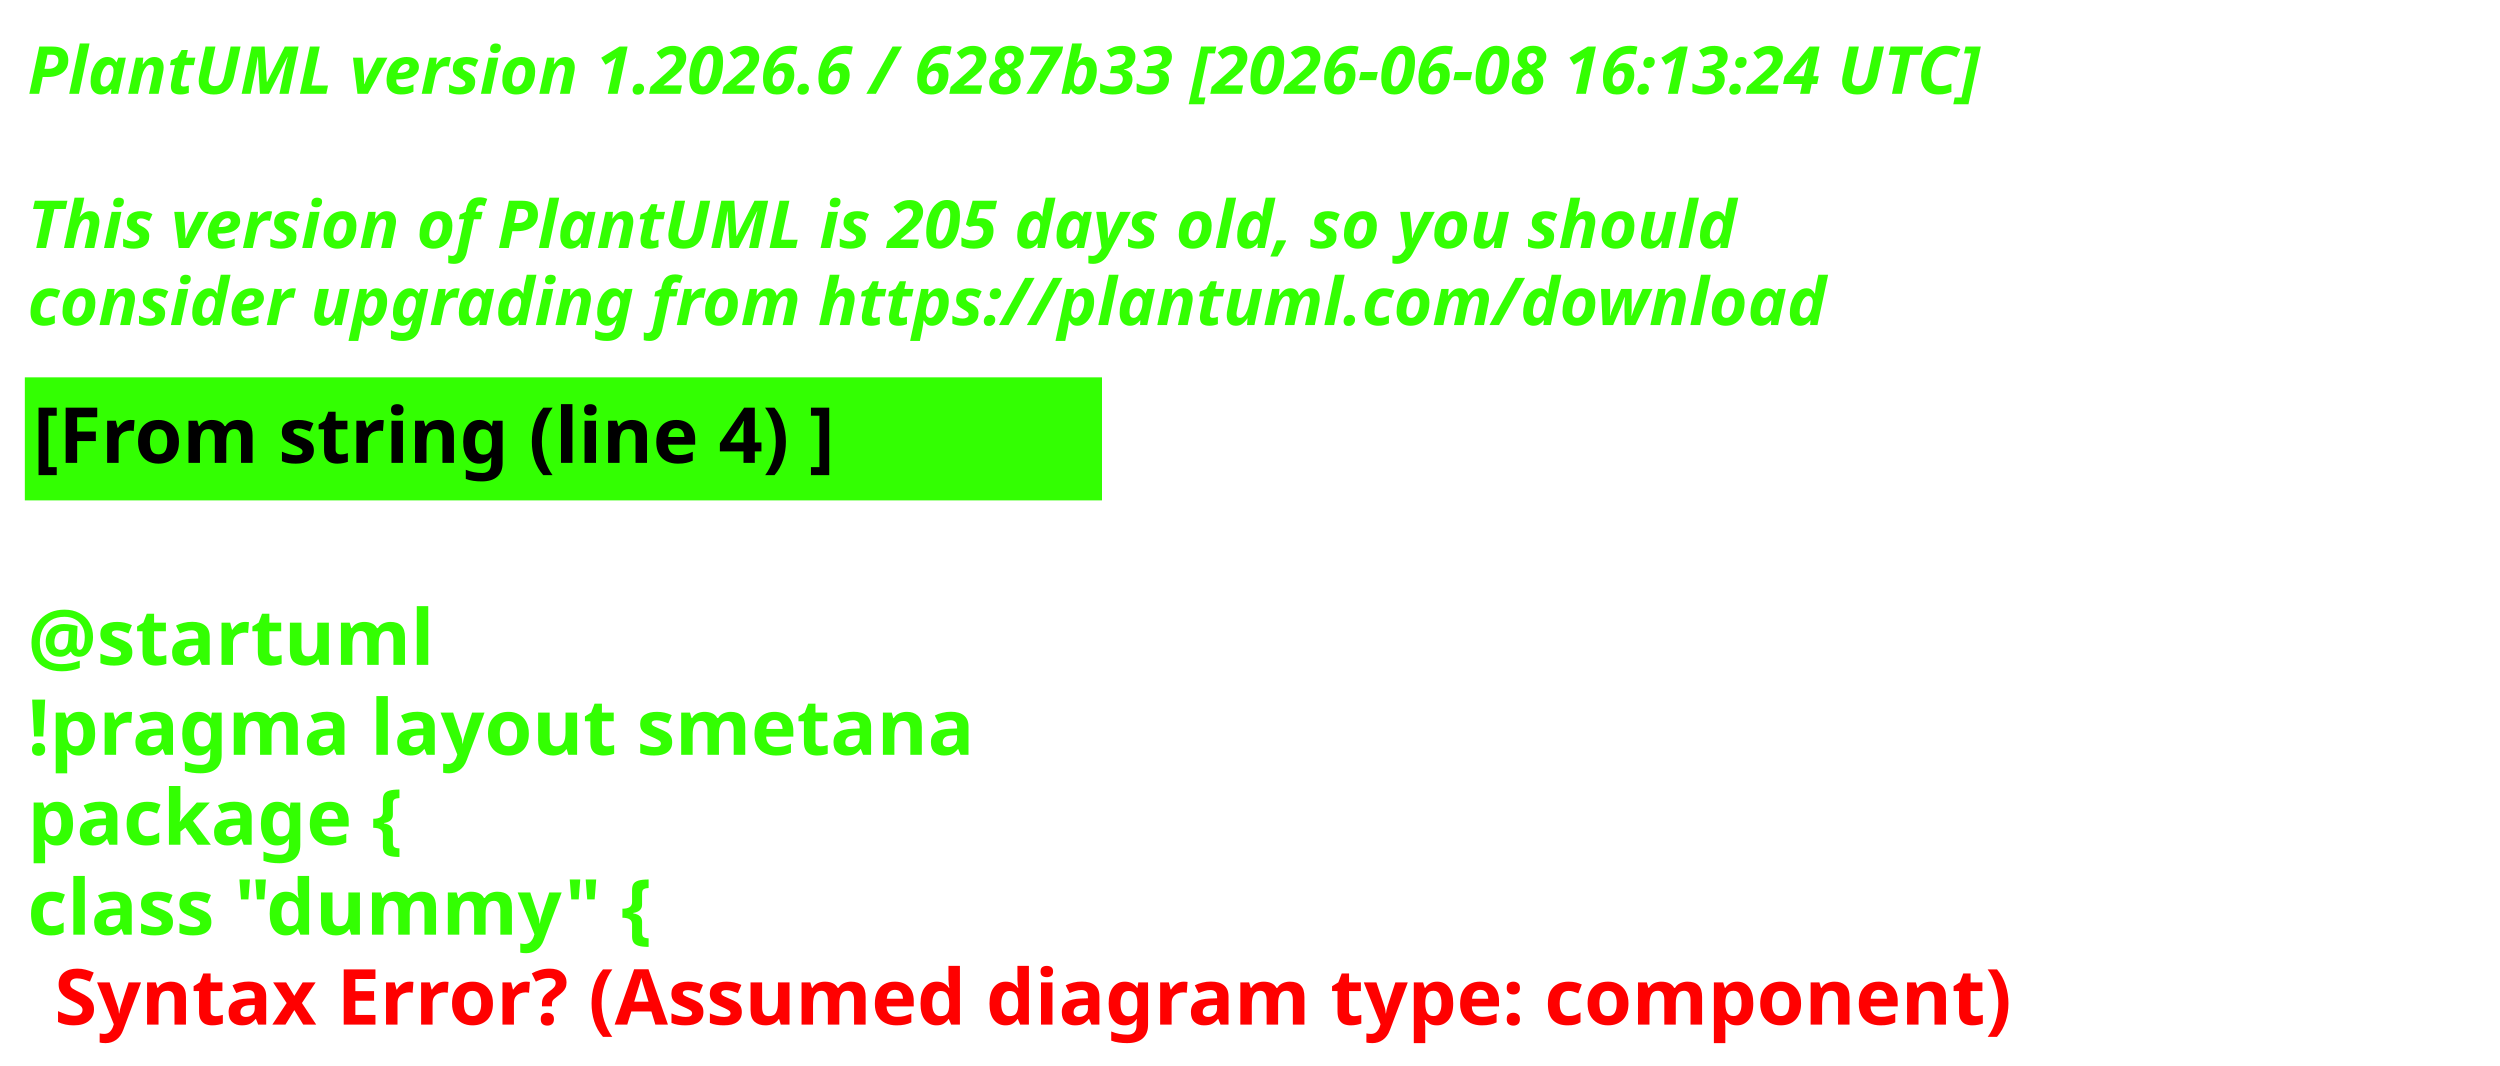
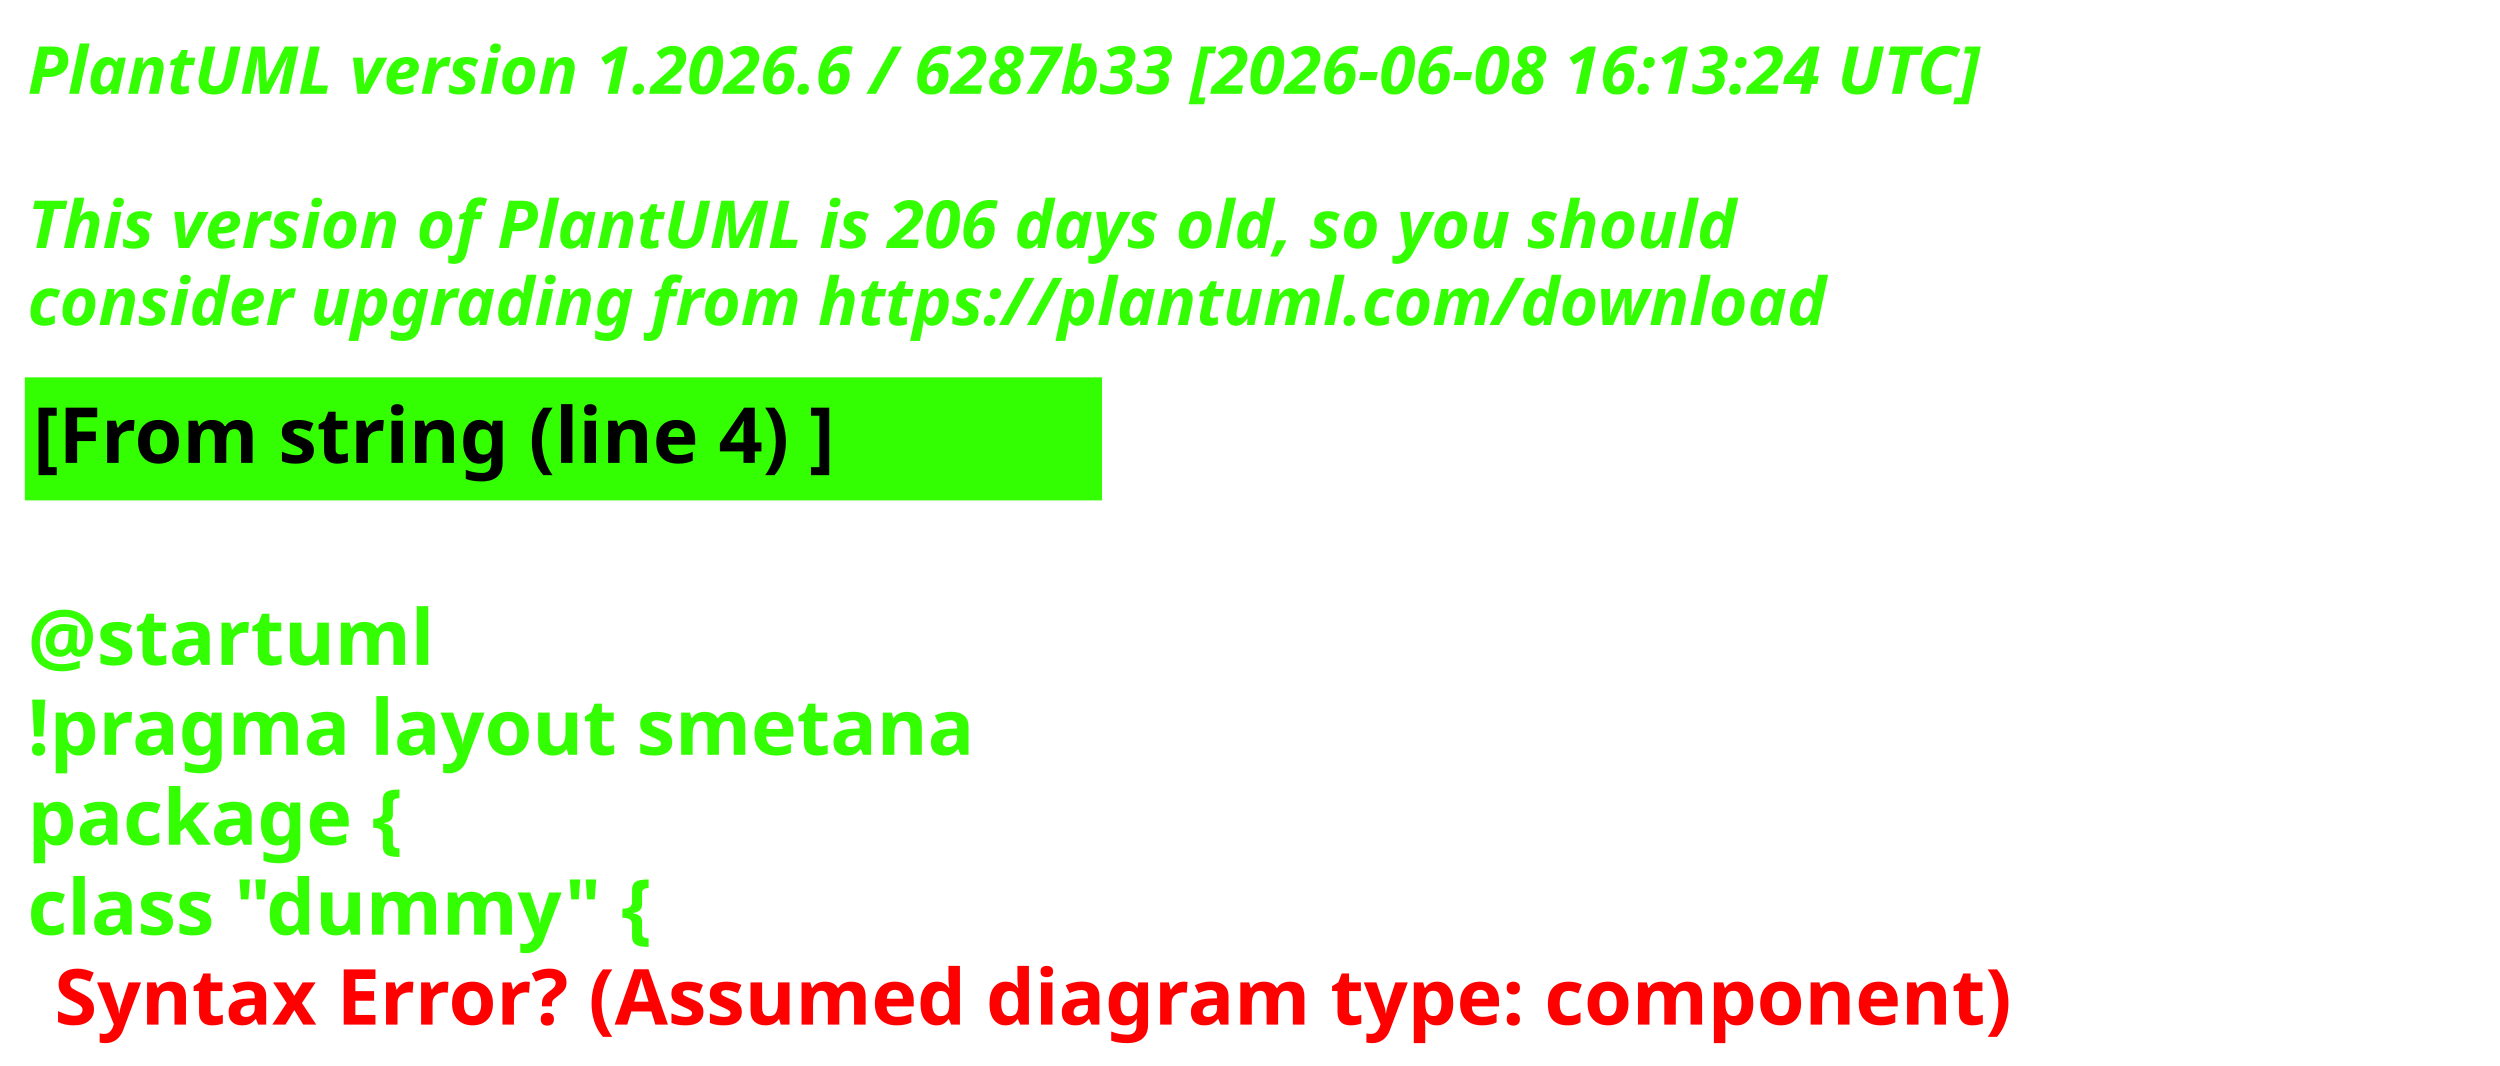
<svg xmlns="http://www.w3.org/2000/svg" contentStyleType="text/css" height="193px" preserveAspectRatio="none" style="width:453px;height:193px;background:#000000;" version="1.1" viewBox="0 0 453 193" width="453px" zoomAndPan="magnify">
  <defs />
  <g>
    <text fill="#33FF02" font-family="sans-serif" font-size="12" font-style="italic" font-weight="700" lengthAdjust="spacing" textLength="440.227" x="5" y="17">PlantUML version 1.2026.6 / 6287b33 [2026-06-08 16:13:24 UTC]</text>
    <text fill="#33FF02" font-family="sans-serif" font-size="12" font-style="italic" font-weight="700" lengthAdjust="spacing" textLength="4.178" x="5" y="30.969"> </text>
-     <text fill="#33FF02" font-family="sans-serif" font-size="12" font-style="italic" font-weight="700" lengthAdjust="spacing" textLength="376.4" x="5" y="44.938">This version of PlantUML is 205 days old, so you should</text>
+     <text fill="#33FF02" font-family="sans-serif" font-size="12" font-style="italic" font-weight="700" lengthAdjust="spacing" textLength="376.4" x="5" y="44.938">This version of PlantUML is 206 days old, so you should</text>
    <text fill="#33FF02" font-family="sans-serif" font-size="12" font-style="italic" font-weight="700" lengthAdjust="spacing" textLength="383.66" x="5" y="58.906">consider upgrading from https://plantuml.com/download</text>
    <rect fill="#33FF02" height="21.297" style="stroke:#33FF02;stroke-width:1;" width="194.182" x="5" y="68.875" />
    <text fill="#000000" font-family="sans-serif" font-size="14" font-weight="700" lengthAdjust="spacing" textLength="171.281" x="6" y="83.875">[From string (line 4) ]</text>
    <text fill="#33FF02" font-family="sans-serif" font-size="14" font-weight="700" lengthAdjust="spacing" textLength="4.874" x="5" y="104.172"> </text>
    <text fill="#33FF02" font-family="sans-serif" font-size="14" font-weight="700" lengthAdjust="spacing" textLength="81.423" x="5" y="120.469">@startuml</text>
    <text fill="#33FF02" font-family="sans-serif" font-size="14" font-weight="700" lengthAdjust="spacing" textLength="194.182" x="5" y="136.766">!pragma layout smetana</text>
    <text fill="#33FF02" font-family="sans-serif" font-size="14" font-weight="700" lengthAdjust="spacing" textLength="85.757" x="5" y="153.062">package  {</text>
    <text fill="#33FF02" font-family="sans-serif" font-size="14" font-weight="700" lengthAdjust="spacing" text-decoration="wavy underline" textLength="131.804" x="5" y="169.359">class "dummy" {</text>
    <text fill="#FF0000" font-family="sans-serif" font-size="14" font-weight="700" lengthAdjust="spacing" textLength="405.528" x="9.874" y="185.656">Syntax Error? (Assumed diagram type: component)</text>
  </g>
</svg>
